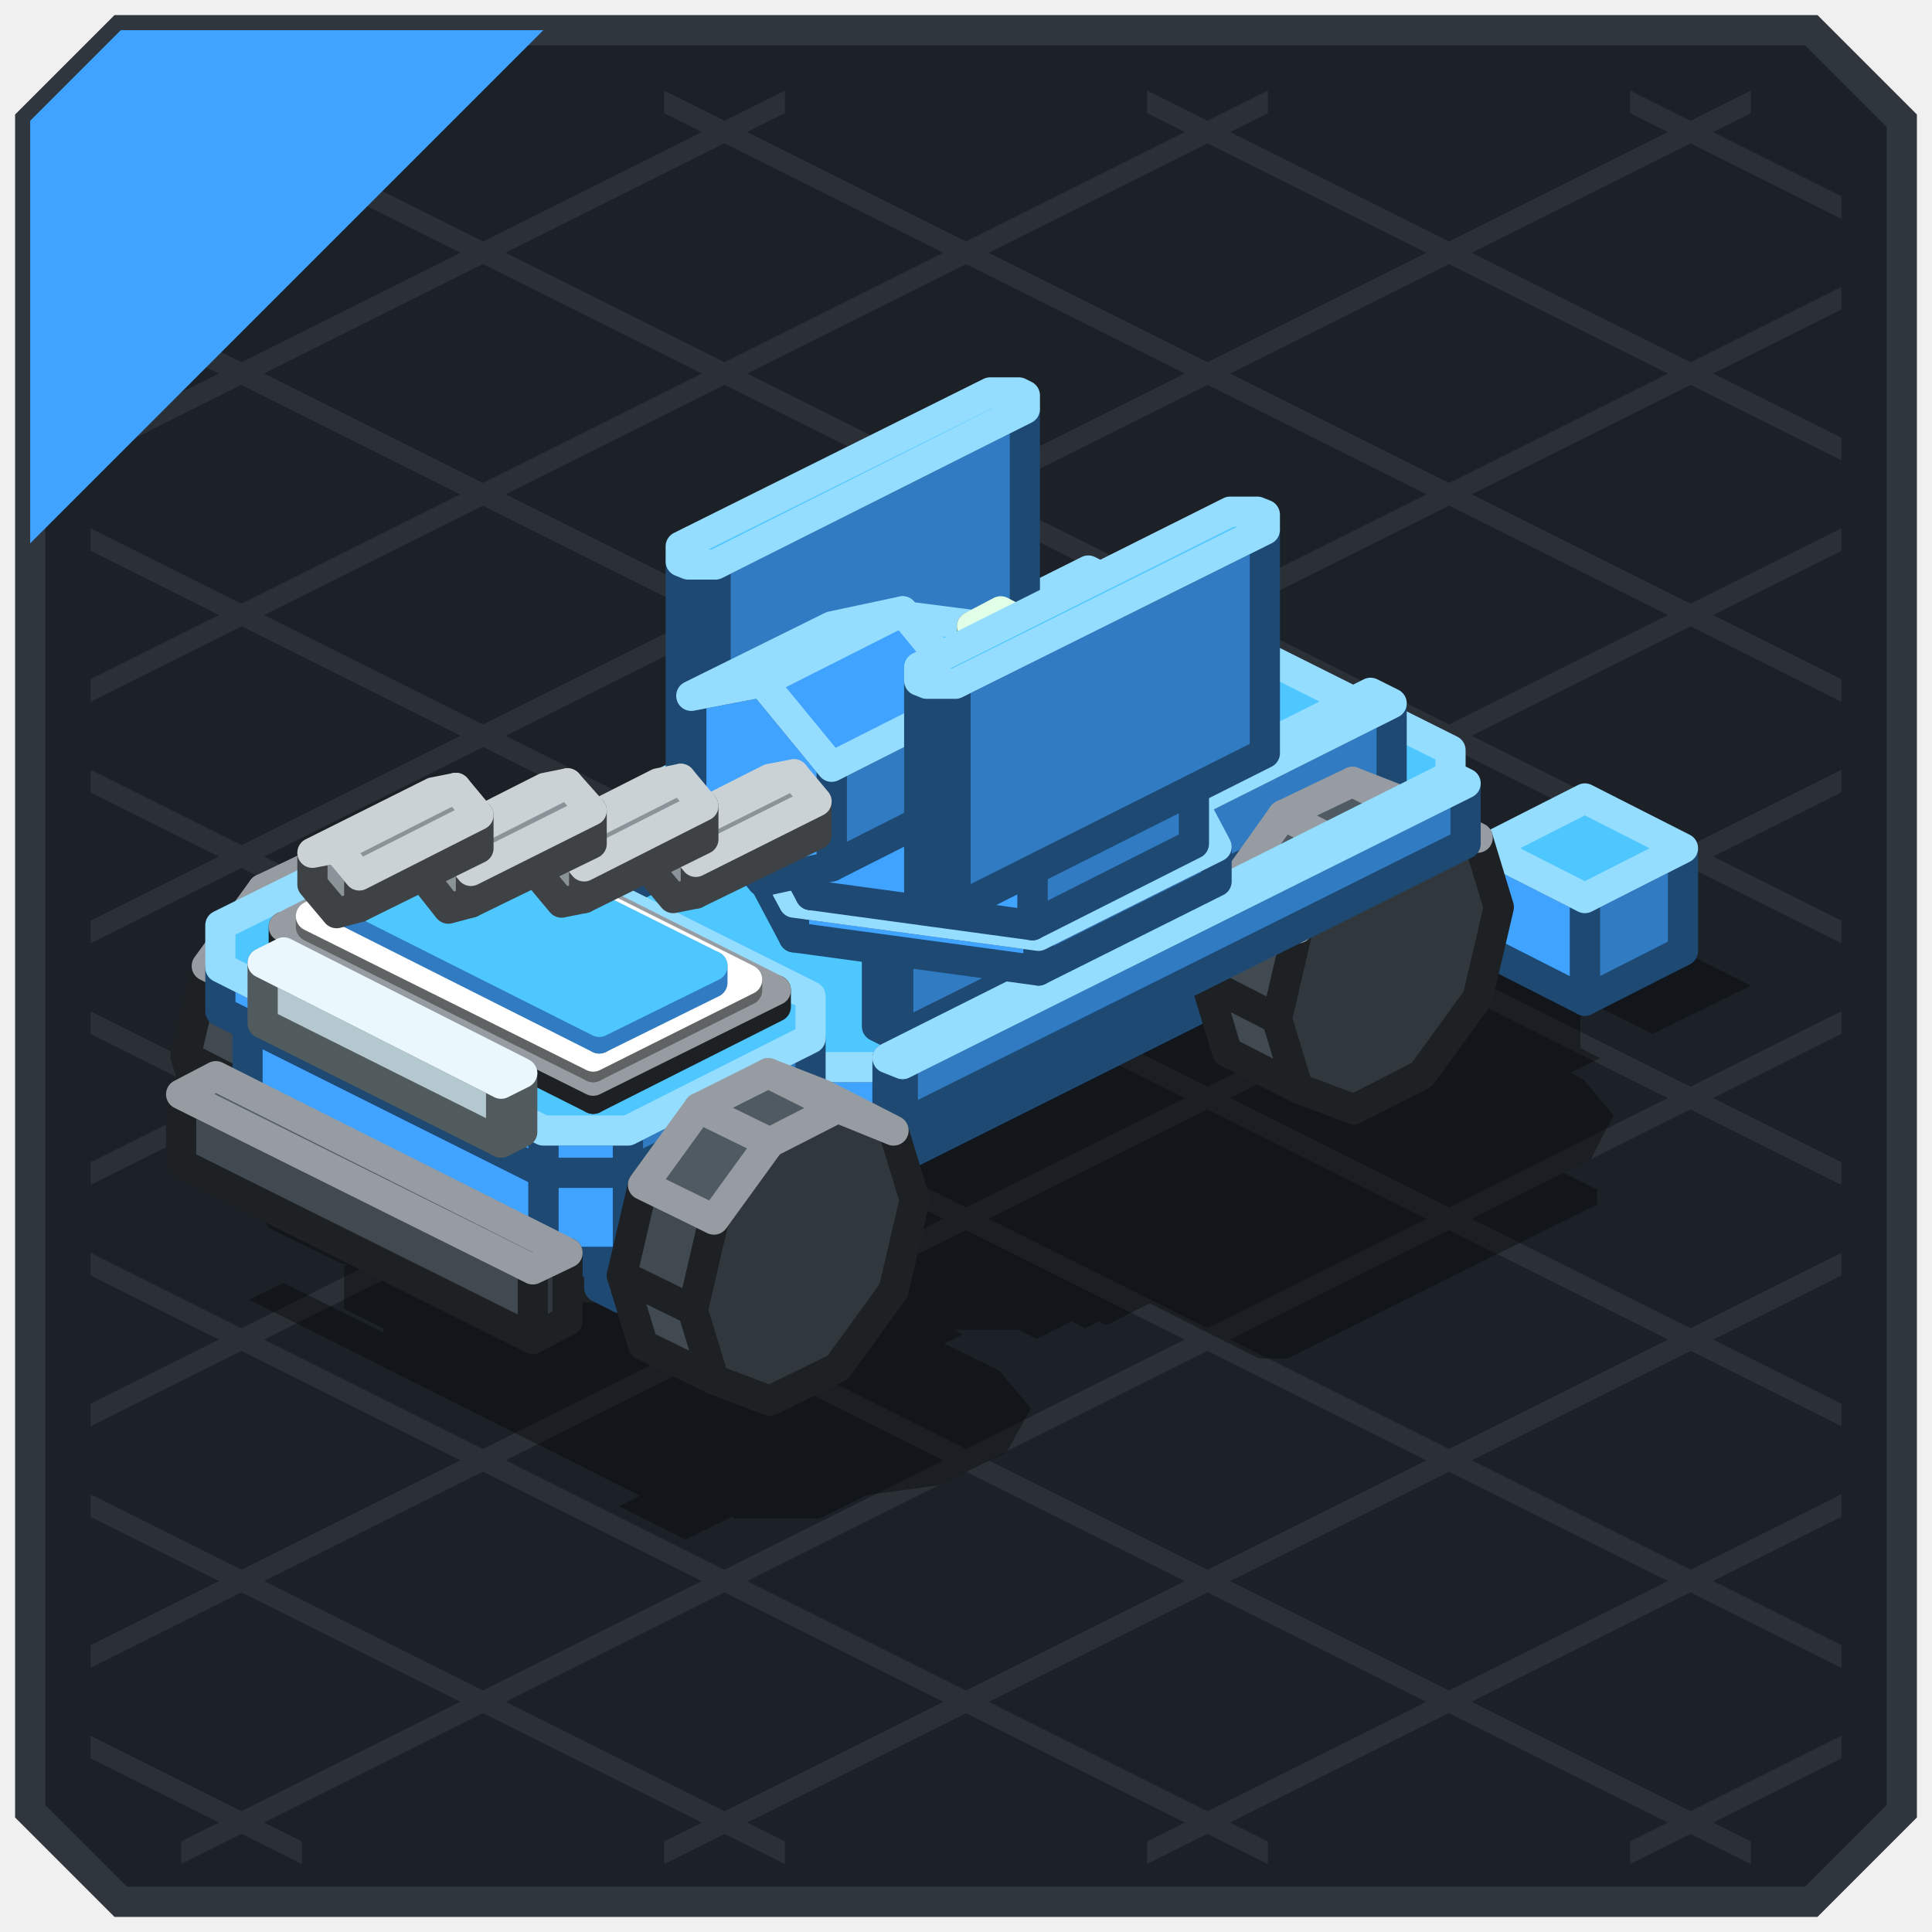
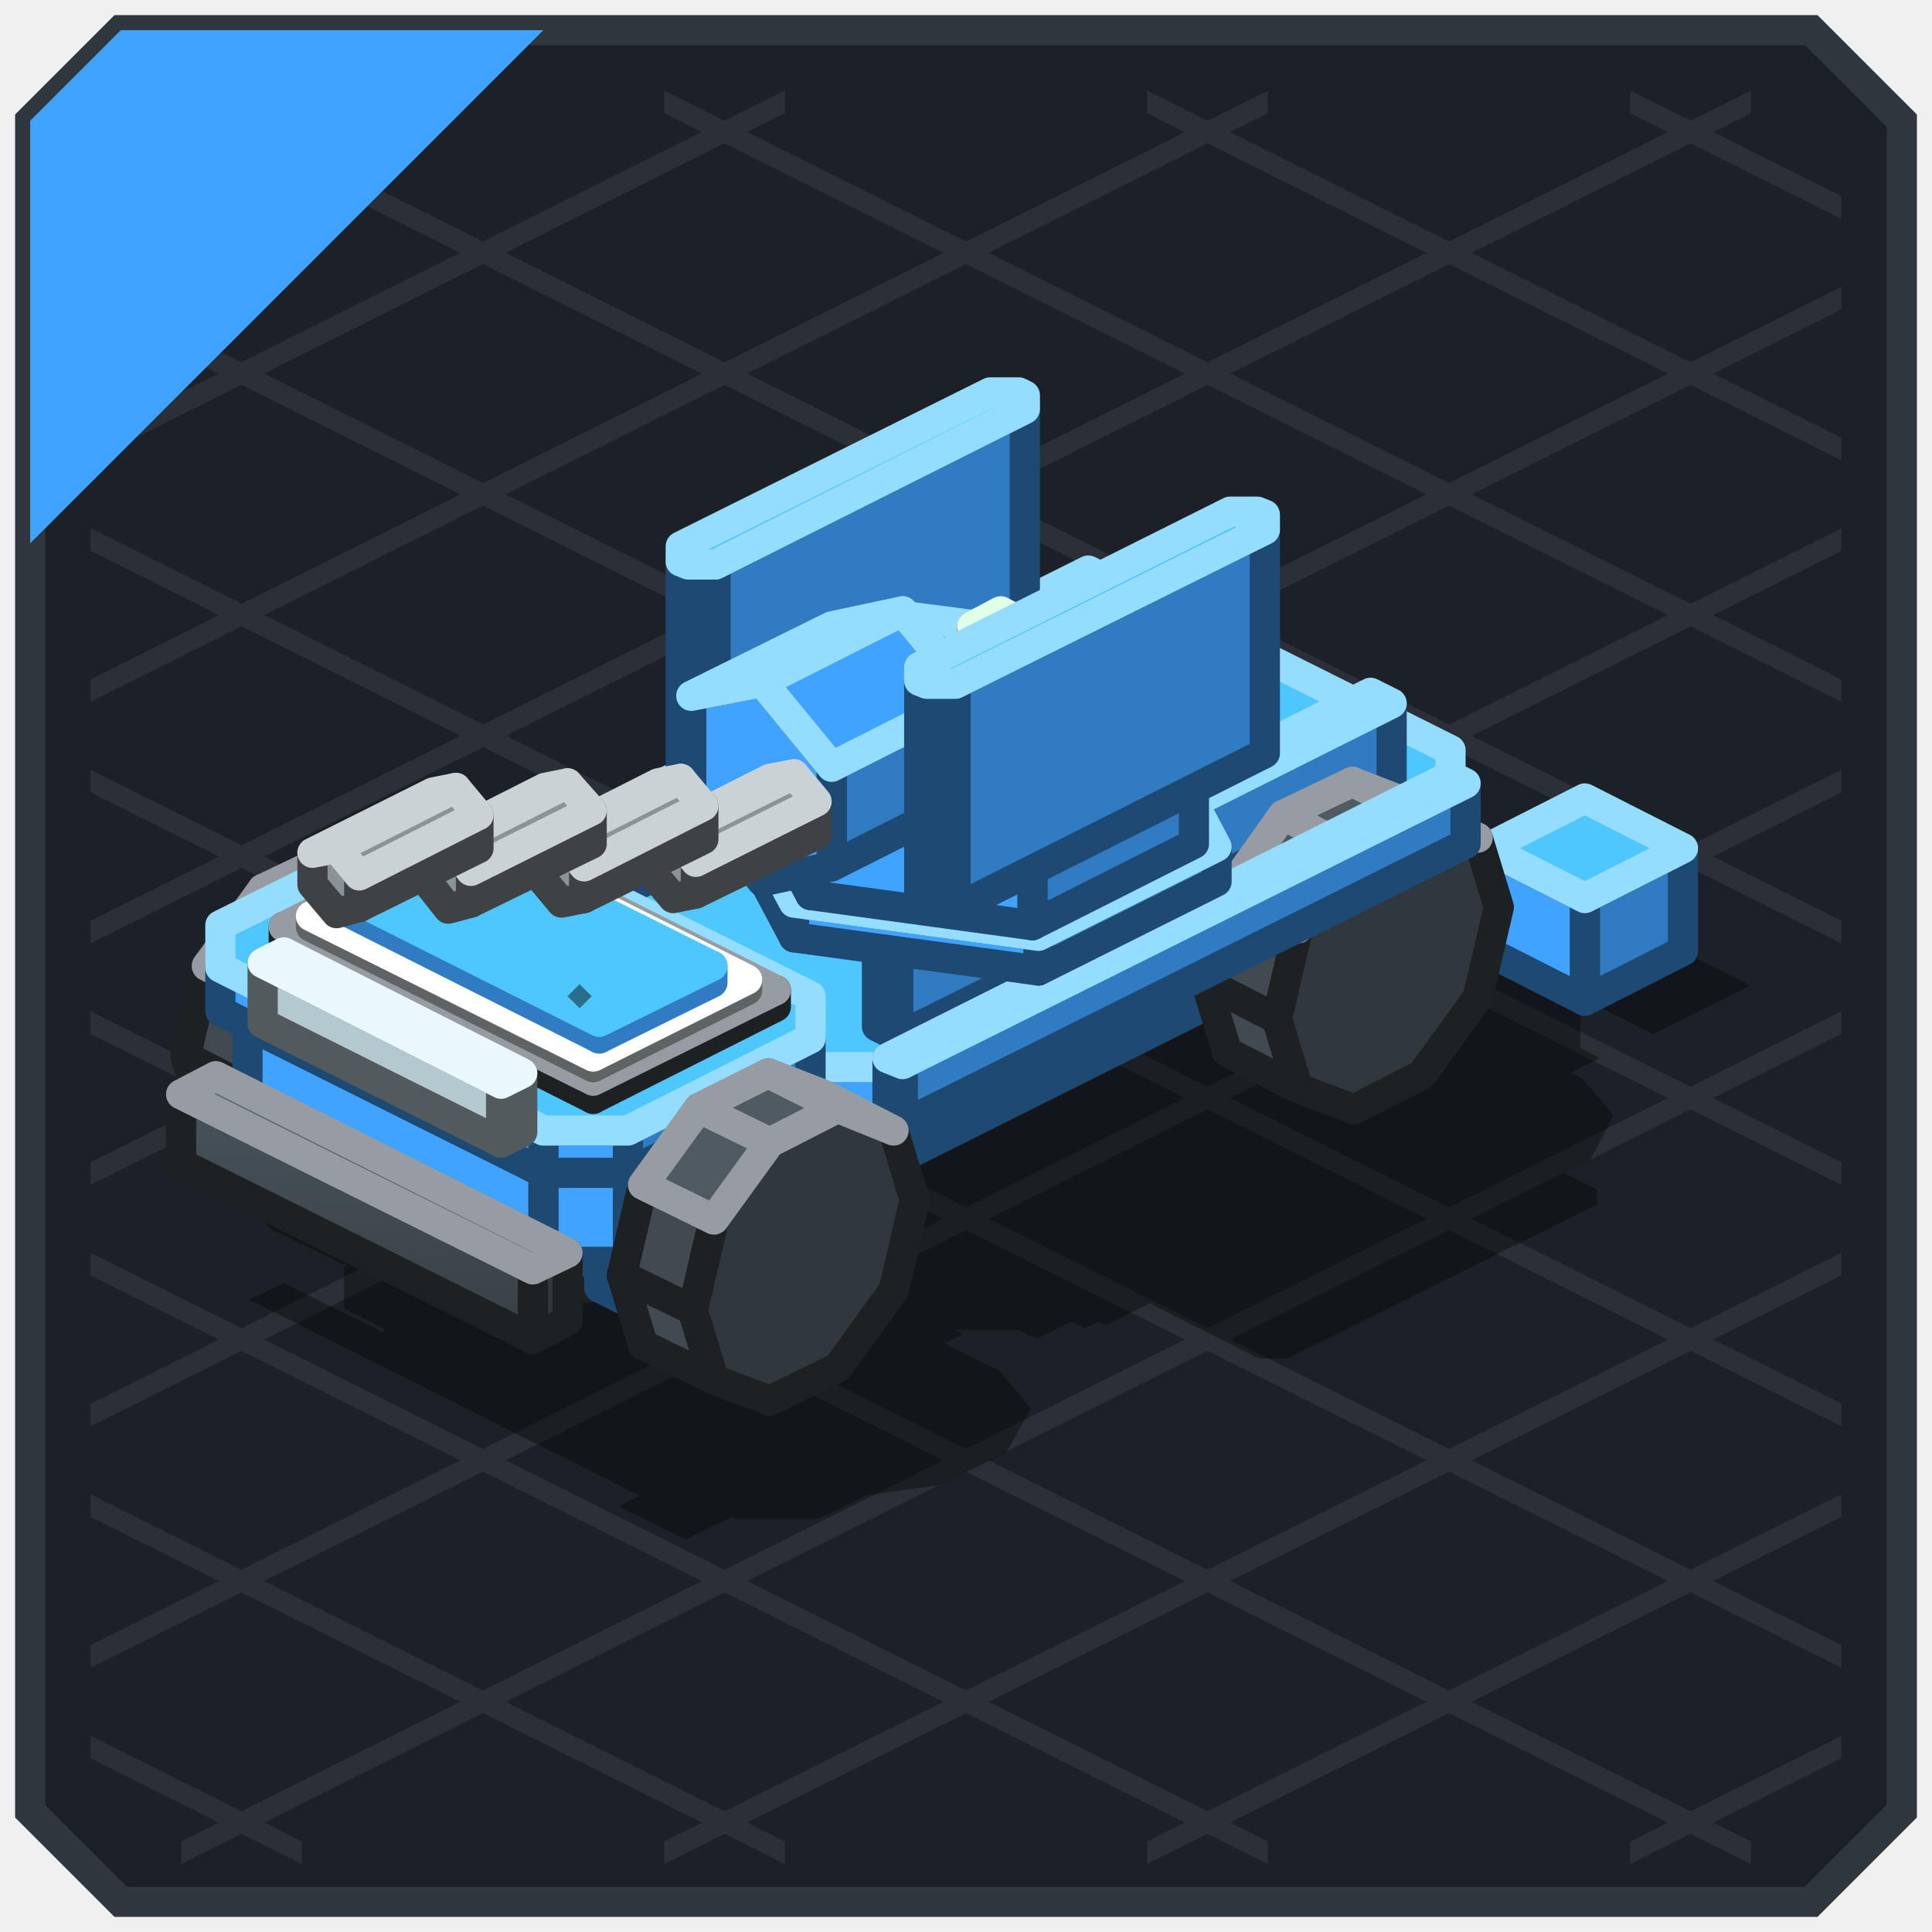
<svg xmlns="http://www.w3.org/2000/svg" width="128" height="128" viewBox="0 0 128 128">
+   <defs>
+     <linearGradient id="s0" x1="0" y1="0" x2="0" y2="1">
+       <stop offset="0" stop-color="#48525A" />
+       <stop offset="1" stop-color="#394147" />
+     </linearGradient>
+     <linearGradient id="s1" x1="0" y1="0" x2="0" y2="1">
+       <stop offset="0" stop-color="#616B73" />
+       <stop offset="1" stop-color="#48525A" />
+     </linearGradient>
+     <linearGradient id="s2" x1="0" y1="0" x2="0" y2="1">
+       <stop offset="0" stop-color="#EAEDEE" />
+       <stop offset="1" stop-color="#BBC1C1" />
+     </linearGradient>
+     <linearGradient id="s3" x1="0" y1="0" x2="0" y2="1">
+       <stop offset="0" stop-color="#FFFFFF" />
+       <stop offset="1" stop-color="#EAEDEE" />
+     </linearGradient>
+   </defs>
  <g stroke-width="2">
    <polygon points="8,2 120,2 126,8 126,120 120,126 8,126 2,120 2,8" fill="#1C2127" stroke="#2F363D" />
  </g>
  <g>
    <polygon points="108,6 122,13 122,14.5 108,7.5" fill="#2A3036" />
    <polygon points="76,6 122,29 122,30.5 76,7.5" fill="#2A3036" />
    <polygon points="44,6 122,45 122,46.5 44,7.5" fill="#2A3036" />
    <polygon points="12,6 122,61 122,62.5 12,7.5" fill="#2A3036" />
    <polygon points="6,19 122,77 122,78.5 6,20.5" fill="#2A3036" />
    <polygon points="6,35 122,93 122,94.5 6,36.5" fill="#2A3036" />
    <polygon points="6,51 122,109 122,110.5 6,52.5" fill="#2A3036" />
    <polygon points="6,67 116,122 116,123.5 6,68.5" fill="#2A3036" />
    <polygon points="6,83 84,122 84,123.5 6,84.5" fill="#2A3036" />
    <polygon points="6,99 52,122 52,123.5 6,100.5" fill="#2A3036" />
    <polygon points="6,115 20,122 20,123.5 6,116.5" fill="#2A3036" />
    <polygon points="6,13 20,6 20,7.5 6,14.5" fill="#2A3036" />
    <polygon points="6,29 52,6 52,7.5 6,30.5" fill="#2A3036" />
    <polygon points="6,45 84,6 84,7.5 6,46.5" fill="#2A3036" />
    <polygon points="6,61 116,6 116,7.5 6,62.5" fill="#2A3036" />
    <polygon points="6,77 122,19 122,20.5 6,78.5" fill="#2A3036" />
    <polygon points="6,93 122,35 122,36.5 6,94.5" fill="#2A3036" />
    <polygon points="6,109 122,51 122,52.5 6,110.5" fill="#2A3036" />
    <polygon points="12,122 122,67 122,68.5 12,123.5" fill="#2A3036" />
    <polygon points="44,122 122,83 122,84.5 44,123.5" fill="#2A3036" />
    <polygon points="76,122 122,99 122,100.5 76,123.5" fill="#2A3036" />
    <polygon points="108,122 122,115 122,116.5 108,123.5" fill="#2A3036" />
  </g>
  <g>
    <polygon points="8,2 36,2 2,36 2,8" fill="#40A3FF" />
  </g>
  <g opacity="0.35">
    <polygon points="50.9,88.2 56.7,87.5 61.5,88.5 66.2,90.8 68.3,93.3 66.7,96.2 62.2,98.4 56.4,99.2 51.5,98.2 46.8,95.9 44.8,93.4 46.3,90.5" fill="#000000" />
    <polygon points="22,73.8 27.8,73 32.6,74 37.3,76.4 39.4,78.8 37.8,81.7 33.3,84 27.5,84.8 22.6,83.7 17.9,81.4 15.9,79 17.4,76.1" fill="#000000" />
    <polygon points="89.6,68.9 95.4,68.1 100.2,69.2 104.9,71.5 106.9,73.9 105.4,76.8 100.9,79.1 95,79.9 90.2,78.8 85.5,76.5 83.5,74.1 85,71.2" fill="#000000" />
    <polygon points="60.7,54.4 66.5,53.7 71.3,54.7 76,57 78,59.5 76.5,62.4 72,64.6 66.1,65.4 61.3,64.4 56.6,62.1 54.6,59.6 56.1,56.7" fill="#000000" />
    <polygon points="80.8,55.6 85.4,55.6 102,63.9 102,66.2 46.1,94.2 41.4,94.2 24.8,85.9 24.8,83.6" fill="#000000" />
    <polygon points="33,78.8 38.6,78.8 62.7,90.8 62.7,93.6 52.4,98.7 46.8,98.7 22.8,86.7 22.8,83.9" fill="#000000" />
    <polygon points="37.5,80.1 43.1,80.1 66.4,91.8 66.4,94.6 54.3,100.6 48.7,100.6 25.4,89 25.4,86.2" fill="#000000" />
    <polygon points="29.9,89.8 48.4,99.1 47,99.8 28.5,90.5" fill="#000000" />
    <polygon points="18.8,85 45.1,98.1 42.8,99.3 16.5,86.1" fill="#000000" />
    <polygon points="79.2,56.7 83.8,56.7 104.7,67.1 104.7,69.4 67.4,88.1 62.8,88.1 41.9,77.6 41.9,75.3" fill="#000000" />
    <polygon points="102.5,68.3 106,70.1 68.7,88.7 65.2,87" fill="#000000" />
    <polygon points="78.2,56.2 81.8,58 44.5,76.6 40.9,74.8" fill="#000000" />
    <polygon points="99.4,69.1 104.5,71.6 71.9,88 66.7,85.4" fill="#000000" />
    <polygon points="80.7,59.8 85.1,61.9 52.5,78.3 48.1,76.1" fill="#000000" />
    <polygon points="105,59.8 116,65.3 109.5,68.5 98.5,63" fill="#000000" />
    <polygon points="77,45.8 88,51.3 81.5,54.6 70.5,49.1" fill="#000000" />
    <polygon points="99.4,64.9 103.4,66.9 47.5,94.9 43.5,92.9" fill="#000000" />
    <polygon points="79.4,54.9 83.4,56.9 27.4,84.9 23.4,82.9" fill="#000000" />
    <polygon points="43.6,82.2 64.8,92.8 52.7,98.9 31.4,88.3" fill="#000000" />
    <polygon points="44.3,83.5 63.4,93.1 53.1,98.2 34,88.6" fill="#000000" />
    <polygon points="44.3,84.9 61.8,93.7 54.4,97.4 36.8,88.6" fill="#000000" />
    <polygon points="68.7,65.5 84.9,67.7 86.4,68.4 90.7,76.5 78.8,82.5 62.7,80.3 61.2,79.5 56.8,71.5" fill="#000000" />
    <polygon points="70.6,67 85.3,69 89,70.9 92.9,78.2 82.2,83.6 67.5,81.6 63.7,79.8 59.8,72.4" fill="#000000" />
    <polygon points="80.1,69.7 82.7,71 80.9,71.9 78.2,70.6" fill="#000000" />
    <polygon points="93.8,73.7 95.6,73.7 105.8,78.8 105.8,79.8 85.3,90 83.4,90 73.3,84.9 73.3,84" fill="#000000" />
    <polygon points="77.9,65.8 79.8,65.8 89.9,70.9 89.9,71.8 69.4,82.1 67.6,82.1 57.4,77 57.4,76.1" fill="#000000" />
    <polygon points="69,76.3 82.6,83.1 73.3,87.8 59.7,80.9" fill="#000000" />
    <polygon points="64.6,81.3 69,83.5 61.1,87.5 56.7,85.3" fill="#000000" />
    <polygon points="59.4,86.2 63.8,88.4 55.9,92.3 51.5,90.1" fill="#000000" />
    <polygon points="54.2,91 58.6,93.2 50.7,97.2 46.2,95" fill="#000000" />
    <polygon points="48.9,95.8 53.4,98.1 45.4,102 41,99.8" fill="#000000" />
  </g>
  <g stroke-width="2" stroke-linejoin="round">
    <polygon points="83.6,49.1 77,52.3 77,45.5 83.6,42.2" fill="#307BC1" stroke="#1D4973" />
    <polygon points="77,52.3 70.5,49.1 70.5,42.2 77,45.5" fill="#40A3FF" stroke="#1D4973" />
    <polygon points="70.5,42.2 77,38.9 83.6,42.2 77,45.5" fill="#4EC7FF" stroke="#95DDFF" />
    <polygon points="57.1,47 55.7,53 51,50.7 52.4,44.7" fill="#414A51" stroke="#1D2124" />
    <polygon points="55.7,53 57.1,57.6 52.4,55.3 51,50.7" fill="#414A51" stroke="#1D2124" />
    <polygon points="60.8,41.9 57.1,47 55.7,53 57.1,57.6 60.8,59 65.3,56.8 69,51.7 70.4,45.7 69,41.1 65.3,39.6" fill="#31383D" stroke="#1D2124" />
    <polygon points="60.8,41.9 57.1,47 52.4,44.7 56.1,39.6" fill="#4F5A63" stroke="#969CA1" />
    <polygon points="69,41.1 65.3,39.6 60.7,37.3 64.3,38.8" fill="#414A51" stroke="#969CA1" />
    <polygon points="65.3,39.6 60.8,41.9 56.1,39.6 60.7,37.3" fill="#4F5A63" stroke="#969CA1" />
    <polygon points="72.8,43.8 35.5,62.4 35.5,58.4 72.8,39.8" fill="#307BC1" stroke="#1D4973" />
    <polygon points="35.5,62.4 34.6,62 34.6,58 35.5,58.4" fill="#40A3FF" stroke="#1D4973" />
    <polygon points="34.6,58 71.9,39.3 72.8,39.8 35.5,58.4" fill="#4EC7FF" stroke="#95DDFF" />
    <polygon points="18.4,66.4 17,72.4 12.3,70 13.7,64" fill="#414A51" stroke="#1D2124" />
    <polygon points="17,72.4 18.4,77 13.7,74.6 12.3,70" fill="#414A51" stroke="#1D2124" />
    <polygon points="22.1,61.3 18.4,66.4 17,72.4 18.4,77 22.1,78.4 26.6,76.1 30.3,71 31.7,65 30.3,60.4 26.6,59" fill="#31383D" stroke="#1D2124" />
    <polygon points="22.1,61.3 18.4,66.4 13.7,64 17.4,58.9" fill="#4F5A63" stroke="#969CA1" />
    <polygon points="30.3,60.4 26.6,59 22,56.7 25.6,58.1" fill="#414A51" stroke="#969CA1" />
    <polygon points="26.6,59 22.1,61.3 17.4,58.9 22,56.7" fill="#4F5A63" stroke="#969CA1" />
    <polygon points="77,48 21.1,76 21.1,72 77,44" fill="#307BC1" stroke="#1D4973" />
    <polygon points="21.1,76 19.7,75.3 19.7,71.3 21.1,72" fill="#40A3FF" stroke="#1D4973" />
    <polygon points="19.7,71.3 75.6,43.3 77,44 21.1,72" fill="#4EC7FF" stroke="#95DDFF" />
    <polygon points="95.7,57.3 39.7,85.3 39.7,81.3 95.7,53.3" fill="#31383D" stroke="#1D2124" />
    <polygon points="39.7,85.3 35.1,85.3 35.1,81.3 39.7,81.3" fill="#414A51" stroke="#1D2124" />
-     <polygon points="35.1,85.3 21.1,78.3 21.1,74.3 35.1,81.3" fill="#414A51" stroke="#1D2124" />
-     <polygon points="21.1,74.3 21.1,72 77,44 81.7,44 95.7,51 95.7,53.3 39.7,81.3 35.1,81.3" fill="#4F5A63" stroke="#969CA1" />
+     <polygon points="35.1,85.3 21.1,78.3 21.1,74.3 35.1,81.3" fill="url(#s0)" stroke="#1D2124" />
+     <polygon points="21.1,74.3 21.1,72 77,44 81.7,44 95.7,51 95.7,53.3 39.7,81.3 35.1,81.3" fill="url(#s1)" stroke="#969CA1" />
    <polygon points="111.5,63 105,66.3 105,59.5 111.5,56.2" fill="#307BC1" stroke="#1D4973" />
    <polygon points="105,66.3 98.5,63 98.5,56.2 105,59.5" fill="#40A3FF" stroke="#1D4973" />
    <polygon points="98.5,56.2 105,52.9 111.5,56.2 105,59.5" fill="#4EC7FF" stroke="#95DDFF" />
    <polygon points="97.1,58 41.1,86 41.1,82 97.1,54" fill="#307BC1" stroke="#1D4973" />
    <polygon points="41.1,86 39.7,85.3 39.7,81.3 41.1,82" fill="#40A3FF" stroke="#1D4973" />
    <polygon points="39.7,81.3 95.7,53.3 97.1,54 41.1,82" fill="#4EC7FF" stroke="#95DDFF" />
    <polygon points="96.1,55.4 58.8,74.1 58.8,70.7 96.1,52" fill="#307BC1" stroke="#1D4973" />
    <polygon points="58.8,74.1 54.2,74.1 54.2,70.7 58.8,70.7" fill="#40A3FF" stroke="#1D4973" />
    <polygon points="54.2,74.1 35.5,64.8 35.5,61.3 54.2,70.7" fill="#40A3FF" stroke="#1D4973" />
    <polygon points="35.5,61.3 35.5,59 72.8,40.4 77.5,40.4 96.1,49.7 96.1,52 58.8,70.7 54.2,70.7" fill="#4EC7FF" stroke="#95DDFF" />
    <polygon points="73.5,43 40.9,59.3 40.9,54.8 73.5,38.5" fill="#307BC1" stroke="#1D4973" />
    <polygon points="40.9,59.3 39.5,58.6 39.5,54.1 40.9,54.8" fill="#40A3FF" stroke="#1D4973" />
    <polygon points="39.5,54.1 72.1,37.8 73.5,38.5 40.9,54.8" fill="#4EC7FF" stroke="#95DDFF" />
    <polygon points="92.2,52.4 59.5,68.7 59.5,63 92.2,46.6" fill="#307BC1" stroke="#1D4973" />
    <polygon points="59.5,68.7 58.1,68 58.1,62.3 59.5,63" fill="#40A3FF" stroke="#1D4973" />
    <polygon points="58.1,62.3 90.8,45.9 92.2,46.6 59.5,63" fill="#4EC7FF" stroke="#95DDFF" />
    <polygon points="86,61.5 84.6,67.5 79.9,65.1 81.3,59.2" fill="#414A51" stroke="#1D2124" />
    <polygon points="84.6,67.5 86,72.1 81.3,69.7 79.9,65.1" fill="#414A51" stroke="#1D2124" />
    <polygon points="89.7,56.4 86,61.5 84.6,67.5 86,72.1 89.7,73.5 94.2,71.2 97.9,66.1 99.3,60.1 97.9,55.5 94.2,54.1" fill="#31383D" stroke="#1D2124" />
    <polygon points="89.7,56.4 86,61.5 81.3,59.2 85,54" fill="#4F5A63" stroke="#969CA1" />
    <polygon points="97.9,55.5 94.2,54.1 89.6,51.8 93.2,53.2" fill="#414A51" stroke="#969CA1" />
    <polygon points="94.2,54.1 89.7,56.4 85,54 89.6,51.8" fill="#4F5A63" stroke="#969CA1" />
    <polygon points="97.1,55.9 59.8,74.5 59.8,70.5 97.1,51.9" fill="#307BC1" stroke="#1D4973" />
    <polygon points="59.8,74.5 58.8,74.1 58.8,70.1 59.8,70.5" fill="#40A3FF" stroke="#1D4973" />
    <polygon points="58.8,70.1 96.1,51.4 97.1,51.9 59.8,70.5" fill="#4EC7FF" stroke="#95DDFF" />
    <polygon points="51.9,78.5 41.6,83.6 41.6,76.8 51.9,71.7" fill="#307BC1" stroke="#1D4973" />
    <polygon points="41.6,83.6 36,83.6 36,76.8 41.6,76.8" fill="#40A3FF" stroke="#1D4973" />
    <polygon points="36,83.6 16.4,73.8 16.4,67 36,76.8" fill="#40A3FF" stroke="#1D4973" />
    <polygon points="16.4,67 16.4,64.2 26.7,59.1 32.3,59.1 51.9,68.9 51.9,71.7 41.6,76.8 36,76.8" fill="#4EC7FF" stroke="#95DDFF" />
    <polygon points="37.6,87.5 35.3,88.7 35.3,84.1 37.6,83" fill="#31383D" stroke="#1D2124" />
-     <polygon points="35.3,88.7 12,77.1 12,72.5 35.3,84.1" fill="#414A51" stroke="#1D2124" />
-     <polygon points="12,72.5 14.3,71.3 37.6,83 35.3,84.1" fill="#4F5A63" stroke="#969CA1" />
+     <polygon points="35.3,88.7 12,77.1 12,72.5 35.3,84.1" fill="url(#s0)" stroke="#1D2124" />
+     <polygon points="12,72.5 14.3,71.3 37.6,83 35.3,84.1" fill="url(#s1)" stroke="#969CA1" />
    <polygon points="53.7,71.7 41.6,77.7 41.6,74.9 53.7,68.8" fill="#307BC1" stroke="#1D4973" />
    <polygon points="41.6,77.7 36,77.7 36,74.9 41.6,74.9" fill="#40A3FF" stroke="#1D4973" />
    <polygon points="36,77.7 14.6,67 14.6,64.1 36,74.9" fill="#40A3FF" stroke="#1D4973" />
    <polygon points="14.6,64.1 14.6,61.3 26.7,55.3 32.3,55.3 53.7,66 53.7,68.8 41.6,74.9 36,74.9" fill="#4EC7FF" stroke="#95DDFF" />
    <polygon points="51.4,66.7 39.3,72.8 39.3,71.6 51.4,65.6" fill="#31383D" stroke="#1D2124" />
-     <polygon points="39.3,72.8 18.8,62.5 18.8,61.4 39.3,71.6" fill="#414A51" stroke="#1D2124" />
-     <polygon points="18.8,61.4 30.9,55.3 51.4,65.6 39.3,71.6" fill="#4F5A63" stroke="#969CA1" />
+     <polygon points="39.3,72.8 18.8,62.5 18.8,61.4 39.3,71.6" fill="url(#s0)" stroke="#1D2124" />
+     <polygon points="18.8,61.4 30.9,55.3 51.4,65.6 39.3,71.6" fill="url(#s1)" stroke="#969CA1" />
+     <polygon points="37.3,69.3 38.1,68.5 38.9,69.3 38.1,70.1" fill="#000000" fill-opacity="0.45" />
+     <polygon points="31.3,57.6 32.1,56.8 32.9,57.6 32.1,58.4" fill="#000000" fill-opacity="0.45" />
    <polygon points="49.5,65.6 39.3,70.7 39.3,70 49.5,64.9" fill="#A1A6A6" stroke="#606363" />
-     <polygon points="39.3,70.7 20.6,61.4 20.6,60.7 39.3,70" fill="#D5DBDC" stroke="#606363" />
-     <polygon points="20.6,60.7 30.9,55.6 49.5,64.9 39.3,70" fill="#FFFFFF" stroke="#FFFFFF" />
+     <polygon points="39.3,70.7 20.6,61.4 20.6,60.7 39.3,70" fill="url(#s2)" stroke="#606363" />
+     <polygon points="20.6,60.7 30.9,55.6 49.5,64.9 39.3,70" fill="url(#s3)" stroke="#FFFFFF" />
+     <polygon points="23.9,61.3 24.7,60.5 25.5,61.3 24.7,62.1" fill="#000000" fill-opacity="0.45" />
+     <polygon points="44.7,64.3 45.5,63.5 46.3,64.3 45.5,65.1" fill="#000000" fill-opacity="0.45" />
    <polygon points="47.2,65.1 39.7,68.8 39.7,67.7 47.2,64" fill="#307BC1" stroke="#307BC1" />
    <polygon points="39.7,68.8 23,60.4 23,59.3 39.7,67.7" fill="#40A3FF" stroke="#307BC1" />
    <polygon points="23,59.3 30.4,55.6 47.2,64 39.7,67.7" fill="#4EC7FF" stroke="#4EC7FF" />
+     <polygon points="37.6,66 38.4,65.2 39.2,66 38.4,66.8" fill="#000000" fill-opacity="0.45" />
+     <polygon points="30.9,57.3 31.7,56.5 32.5,57.3 31.7,58.1" fill="#000000" fill-opacity="0.45" />
    <polygon points="47.3,80.8 45.9,86.8 41.2,84.5 42.6,78.5" fill="#414A51" stroke="#1D2124" />
    <polygon points="45.9,86.8 47.3,91.4 42.6,89.1 41.2,84.5" fill="#414A51" stroke="#1D2124" />
    <polygon points="51,75.7 47.3,80.8 45.9,86.8 47.3,91.4 51,92.8 55.5,90.6 59.2,85.5 60.6,79.5 59.2,74.9 55.5,73.4" fill="#31383D" stroke="#1D2124" />
    <polygon points="51,75.7 47.3,80.8 42.6,78.5 46.3,73.4" fill="#4F5A63" stroke="#969CA1" />
    <polygon points="59.2,74.9 55.5,73.4 50.9,71.1 54.5,72.5" fill="#414A51" stroke="#969CA1" />
    <polygon points="55.5,73.4 51,75.7 46.3,73.4 50.9,71.1" fill="#4F5A63" stroke="#969CA1" />
    <polygon points="34.6,75 33.2,75.7 33.2,71.8 34.6,71.1" fill="#88979D" stroke="#515A5D" />
    <polygon points="33.2,75.7 17.4,67.8 17.4,63.8 33.2,71.8" fill="#B4C8CF" stroke="#515A5D" />
    <polygon points="17.4,63.8 18.8,63.1 34.6,71.1 33.2,71.8" fill="#DCF4FC" stroke="#EAF8FD" />
    <polygon points="80.6,58.4 68.8,64.3 68.8,62 80.6,56.1" fill="#307BC1" stroke="#1D4973" />
    <polygon points="68.8,64.3 52.6,62.1 52.6,59.8 68.8,62" fill="#40A3FF" stroke="#1D4973" />
    <polygon points="52.6,62.1 48.3,54 48.3,51.8 52.6,59.8" fill="#40A3FF" stroke="#1D4973" />
    <polygon points="48.3,51.8 60.1,45.8 76.3,48 80.6,56.1 68.8,62 52.6,59.8" fill="#4EC7FF" stroke="#95DDFF" />
    <polygon points="67.9,42 47.4,52.2 47.4,37.4 67.9,27.1" fill="#307BC1" stroke="#1D4973" />
    <polygon points="47.4,52.2 45.6,52.2 45.6,37.4 47.4,37.4" fill="#40A3FF" stroke="#1D4973" />
    <polygon points="45.6,52.2 45.1,52 45.1,37.2 45.6,37.4" fill="#40A3FF" stroke="#1D4973" />
    <polygon points="45.1,37.2 45.1,36.2 65.6,26 67.5,26 67.9,26.2 67.9,27.1 47.4,37.4 45.6,37.4" fill="#4EC7FF" stroke="#95DDFF" />
    <polygon points="79.1,55.9 68.4,61.3 68.4,55.6 79.1,50.2" fill="#307BC1" stroke="#1D4973" />
    <polygon points="68.4,61.3 53.7,59.3 53.7,53.6 68.4,55.6" fill="#40A3FF" stroke="#1D4973" />
    <polygon points="53.7,59.3 49.7,51.9 49.7,46.2 53.7,53.6" fill="#40A3FF" stroke="#1D4973" />
    <polygon points="49.7,46.2 60.5,40.9 75.2,42.8 79.1,50.2 68.4,55.6 53.7,53.6" fill="#4EC7FF" stroke="#95DDFF" />
    <polygon points="68.2,42.6 66.3,43.5 66.3,42.4 68.2,41.5" fill="#7FB985" stroke="#4C6E4F" />
    <polygon points="66.3,43.5 64.4,42.6 64.4,41.5 66.3,42.4" fill="#A8F5B0" stroke="#4C6E4F" />
    <polygon points="64.4,41.5 66.3,40.5 68.2,41.5 66.3,42.4" fill="#CDFFD7" stroke="#E1FFE7" />
    <polygon points="64.4,46.1 64.4,52.7 55.1,57.4 55.1,50.8" fill="#307BC1" stroke="#1D4973" />
    <polygon points="45.8,46.1 50.5,45.2 55.1,50.8 55.1,57.4 50.5,58.4 45.8,52.7" fill="#40A3FF" stroke="#1D4973" />
    <polygon points="55.1,41.5 59.8,40.5 50.5,45.2 45.8,46.1" fill="#4EC7FF" stroke="#95DDFF" />
    <polygon points="59.8,40.5 64.4,46.1 55.1,50.8 50.5,45.2" fill="#40A3FF" stroke="#95DDFF" />
    <polygon points="83.8,49.9 63.3,60.2 63.3,45.3 83.8,35.1" fill="#307BC1" stroke="#1D4973" />
    <polygon points="63.3,60.2 61.4,60.2 61.4,45.3 63.3,45.3" fill="#40A3FF" stroke="#1D4973" />
    <polygon points="61.4,60.2 60.9,59.9 60.9,45.1 61.4,45.3" fill="#40A3FF" stroke="#1D4973" />
    <polygon points="60.9,45.1 60.9,44.2 81.5,33.9 83.3,33.9 83.8,34.1 83.8,35.1 63.3,45.3 61.4,45.3" fill="#4EC7FF" stroke="#95DDFF" />
    <polygon points="54.1,53.1 54.1,55.3 46.1,59.2 46.1,57.1" fill="#686F73" stroke="#3E4244" />
    <polygon points="43.1,55.6 44.6,55.3 46.1,57.1 46.1,59.2 44.6,59.5 43.1,57.7" fill="#8A9398" stroke="#3E4244" />
    <polygon points="51,51.6 52.6,51.3 44.6,55.3 43.1,55.6" fill="#A8B3B9" stroke="#CBD2D5" />
    <polygon points="52.6,51.3 54.1,53.1 46.1,57.1 44.6,55.3" fill="#8A9398" stroke="#CBD2D5" />
    <polygon points="46.6,53.4 46.6,55.6 38.7,59.5 38.7,57.4" fill="#686F73" stroke="#3E4244" />
    <polygon points="35.7,55.9 37.2,55.6 38.7,57.4 38.7,59.5 37.2,59.8 35.7,58" fill="#8A9398" stroke="#3E4244" />
    <polygon points="43.6,51.9 45.1,51.6 37.2,55.6 35.7,55.9" fill="#A8B3B9" stroke="#CBD2D5" />
    <polygon points="45.1,51.6 46.6,53.4 38.7,57.4 37.2,55.6" fill="#8A9398" stroke="#CBD2D5" />
    <polygon points="39.2,53.7 39.2,55.9 31.2,59.8 31.2,57.7" fill="#686F73" stroke="#3E4244" />
    <polygon points="28.2,56.2 29.7,55.9 31.2,57.7 31.2,59.8 29.7,60.2 28.2,58.3" fill="#8A9398" stroke="#3E4244" />
    <polygon points="36.1,52.2 37.6,51.9 29.7,55.9 28.2,56.2" fill="#A8B3B9" stroke="#CBD2D5" />
    <polygon points="37.6,51.9 39.2,53.7 31.2,57.7 29.7,55.9" fill="#8A9398" stroke="#CBD2D5" />
    <polygon points="31.7,54 31.7,56.2 23.8,60.1 23.8,58" fill="#686F73" stroke="#3E4244" />
    <polygon points="20.7,56.5 22.3,56.2 23.8,58 23.8,60.1 22.3,60.5 20.7,58.6" fill="#8A9398" stroke="#3E4244" />
    <polygon points="28.7,52.5 30.2,52.2 22.3,56.2 20.7,56.5" fill="#A8B3B9" stroke="#CBD2D5" />
    <polygon points="30.2,52.2 31.7,54 23.8,58 22.3,56.2" fill="#8A9398" stroke="#CBD2D5" />
  </g>
</svg>
